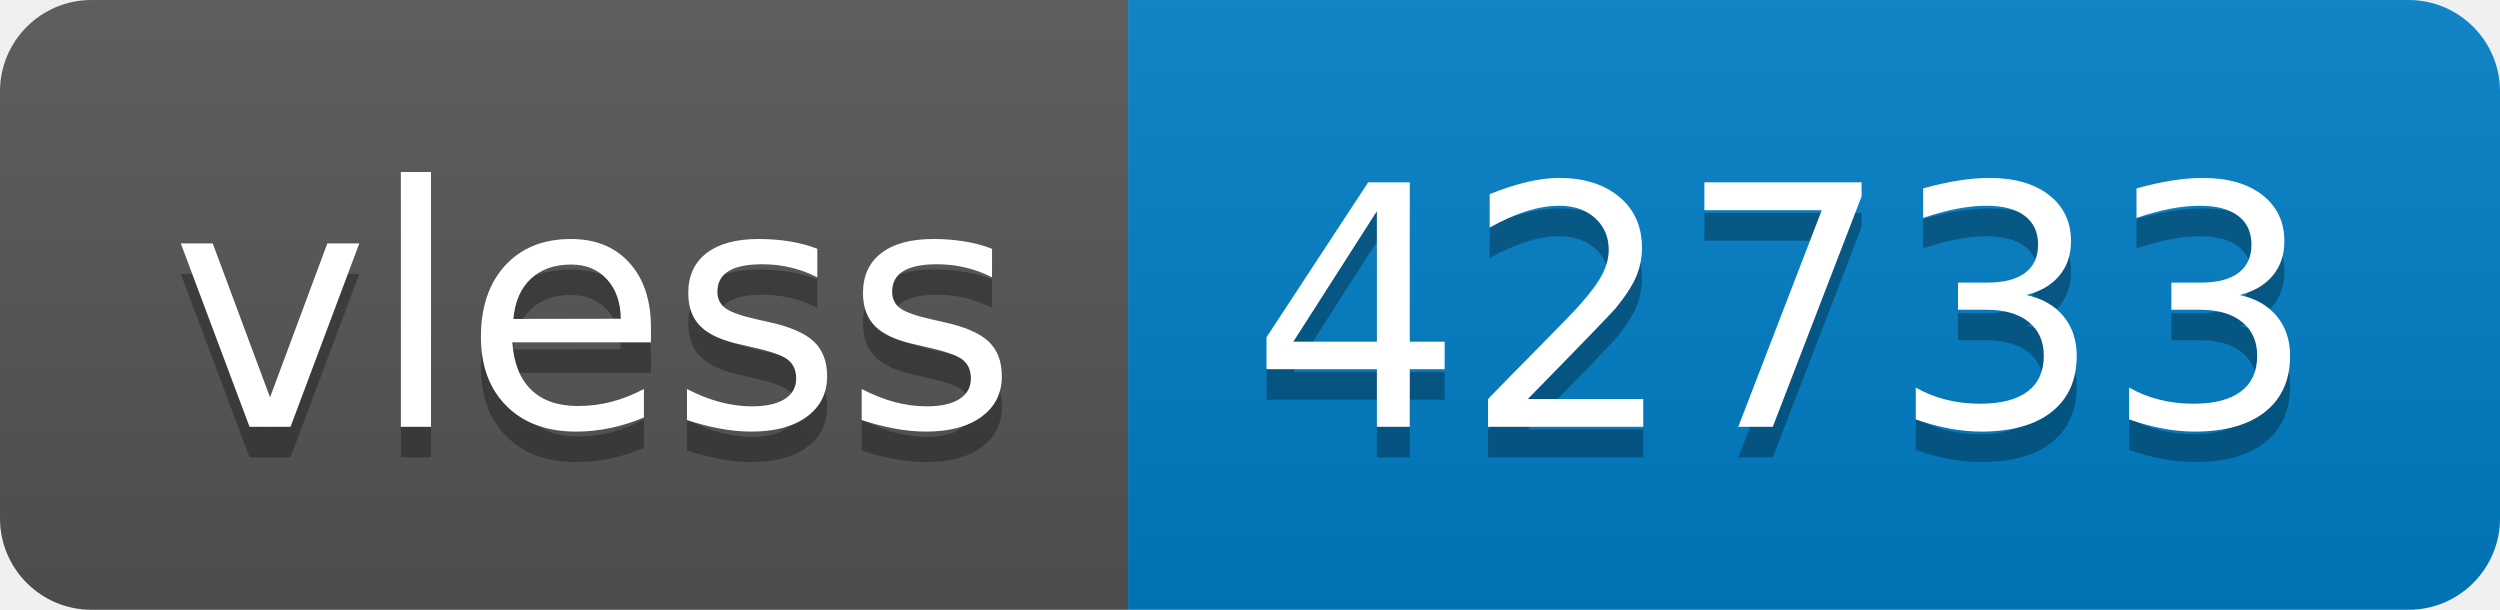
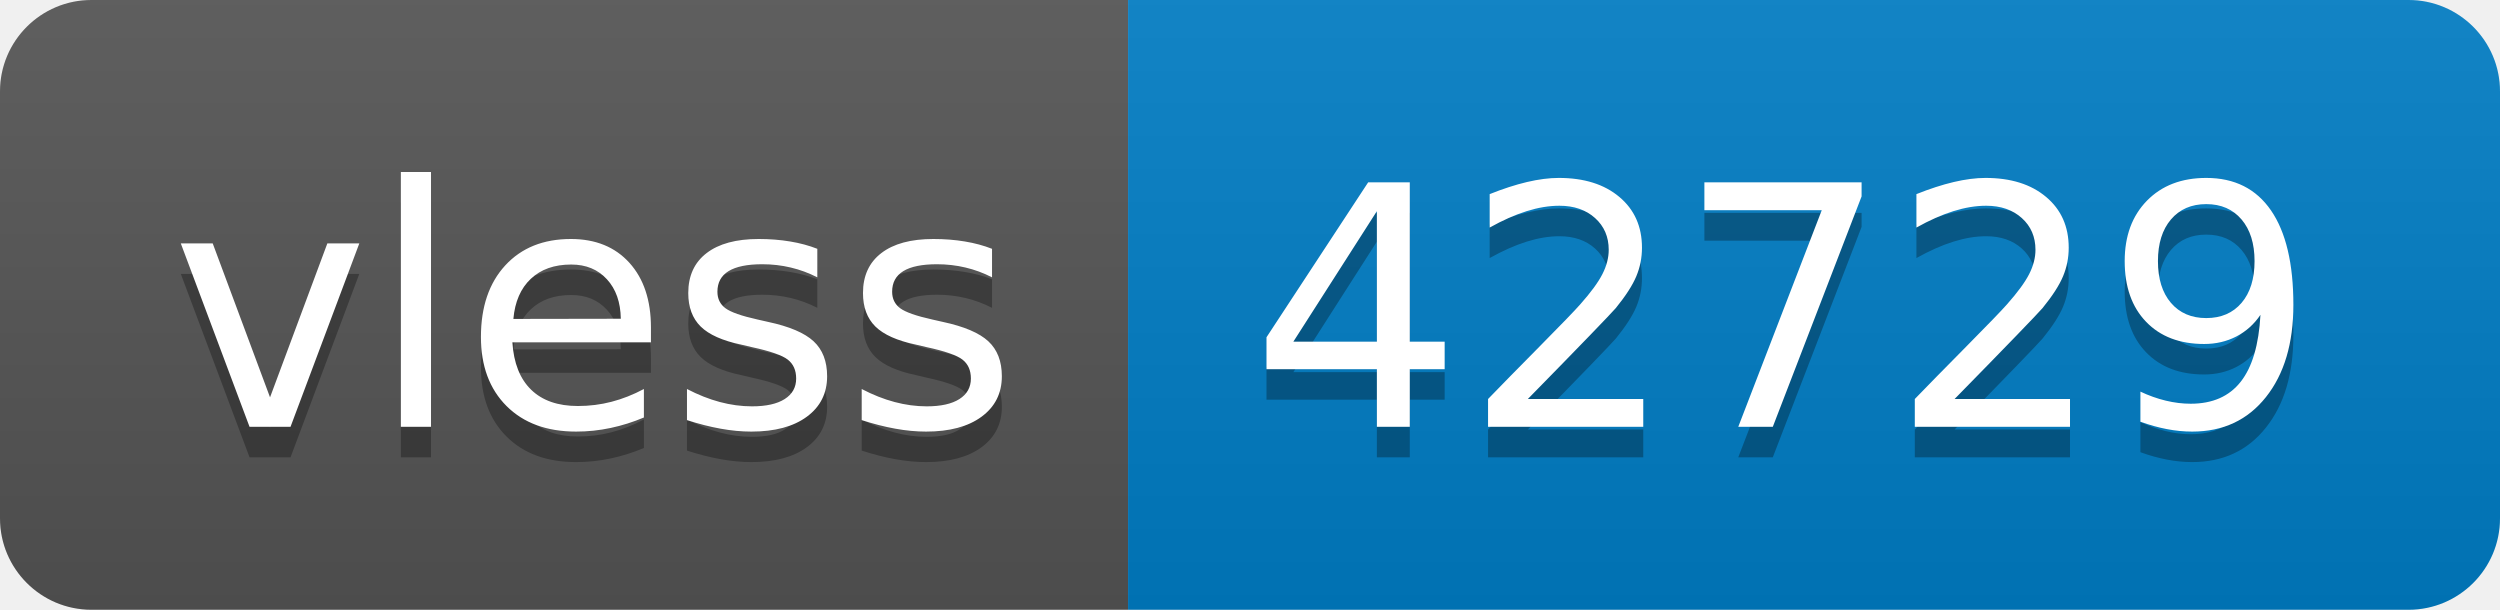
- <svg xmlns="http://www.w3.org/2000/svg" width="82" height="20" role="img" aria-label="vless: 42733">
+ <svg xmlns="http://www.w3.org/2000/svg" width="82" height="20" role="img" aria-label="vless: 42729">
  <linearGradient id="s" x2="0" y2="100%">
    <stop offset="0" stop-color="#bbb" stop-opacity=".1" />
    <stop offset="1" stop-opacity=".1" />
  </linearGradient>
  <clipPath id="r">
    <rect width="82" height="20" rx="3" fill="#fff" />
  </clipPath>
  <g clip-path="url(#r)">
    <rect width="37" height="20" fill="#555" />
    <rect x="37" width="45" height="20" fill="#007ec6" />
    <rect width="82" height="20" fill="url(#s)" />
  </g>
  <g fill="#fff" text-anchor="middle" font-family="Verdana,Geneva,DejaVu Sans,sans-serif" text-rendering="geometricPrecision" font-size="110">
    <text aria-hidden="true" x="195" y="150" fill="#010101" fill-opacity=".3" transform="scale(.1)" textLength="270">vless</text>
    <text x="195" y="140" transform="scale(.1)" fill="#fff" textLength="270">vless</text>
-     <text aria-hidden="true" x="585" y="150" fill="#010101" fill-opacity=".3" transform="scale(.1)" textLength="350">42733</text>
-     <text x="585" y="140" transform="scale(.1)" fill="#fff" textLength="350">42733</text>
+     <text aria-hidden="true" x="585" y="150" fill="#010101" fill-opacity=".3" transform="scale(.1)" textLength="350">42729</text>
+     <text x="585" y="140" transform="scale(.1)" fill="#fff" textLength="350">42729</text>
  </g>
</svg>
